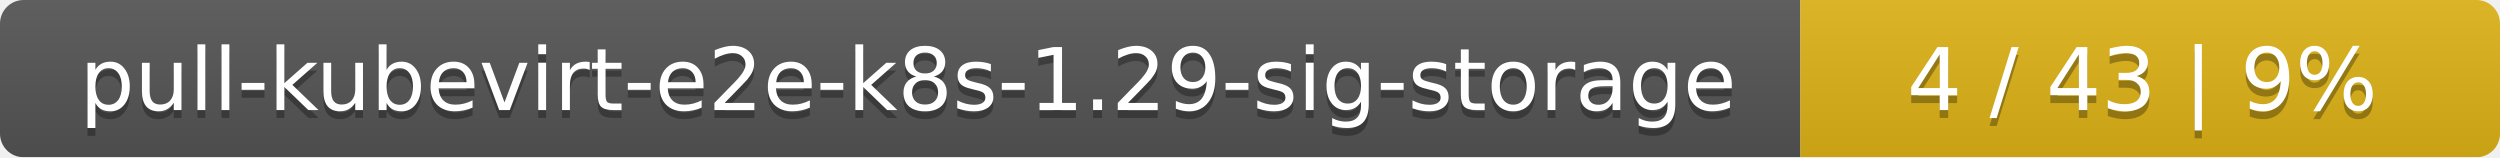
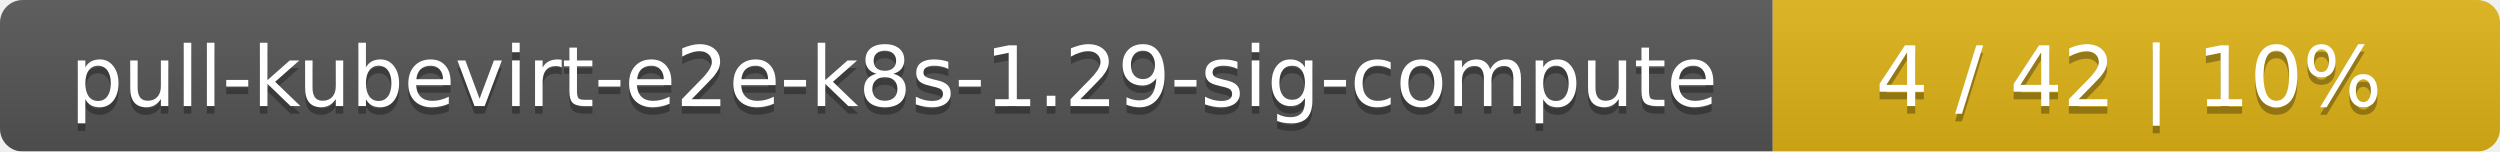
- <svg xmlns="http://www.w3.org/2000/svg" width="318" height="20">
+ <svg xmlns="http://www.w3.org/2000/svg" width="330" height="20">
  <linearGradient id="smooth" x2="0" y2="100%">
    <stop offset="0" stop-color="#bbb" stop-opacity=".1" />
    <stop offset="1" stop-opacity=".1" />
  </linearGradient>
  <mask id="round">
-     <rect width="318" height="20" rx="3" fill="#fff" />
+     <rect width="330" height="20" rx="3" fill="#fff" />
  </mask>
  <g mask="url(#round)">
-     <rect width="229" height="20" fill="#555" />
-     <rect x="229" width="89" height="20" fill="#dfb317" />
-     <rect width="318" height="20" fill="url(#smooth)" />
+     <rect width="234" height="20" fill="#555" />
+     <rect x="234" width="96" height="20" fill="#dfb317" />
+     <rect width="330" height="20" fill="url(#smooth)" />
  </g>
  <g fill="#fff" text-anchor="middle" font-family="DejaVu Sans,Verdana,Geneva,sans-serif" font-size="11">
-     <text x="115.5" y="15" fill="#010101" fill-opacity=".3">pull-kubevirt-e2e-k8s-1.29-sig-storage</text>
-     <text x="115.5" y="14">pull-kubevirt-e2e-k8s-1.29-sig-storage</text>
-     <text x="272.5" y="15" fill="#010101" fill-opacity=".3">4 / 43    |    9%</text>
-     <text x="272.5" y="14">4 / 43    |    9%</text>
+     <text x="118" y="15" fill="#010101" fill-opacity=".3">pull-kubevirt-e2e-k8s-1.29-sig-compute</text>
+     <text x="118" y="14">pull-kubevirt-e2e-k8s-1.29-sig-compute</text>
+     <text x="281" y="15" fill="#010101" fill-opacity=".3">4 / 42    |    10%</text>
+     <text x="281" y="14">4 / 42    |    10%</text>
  </g>
</svg>
